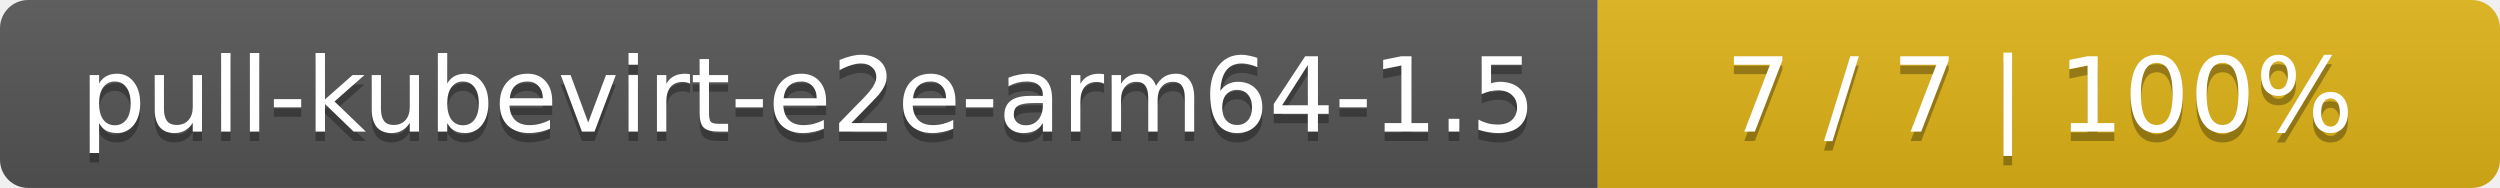
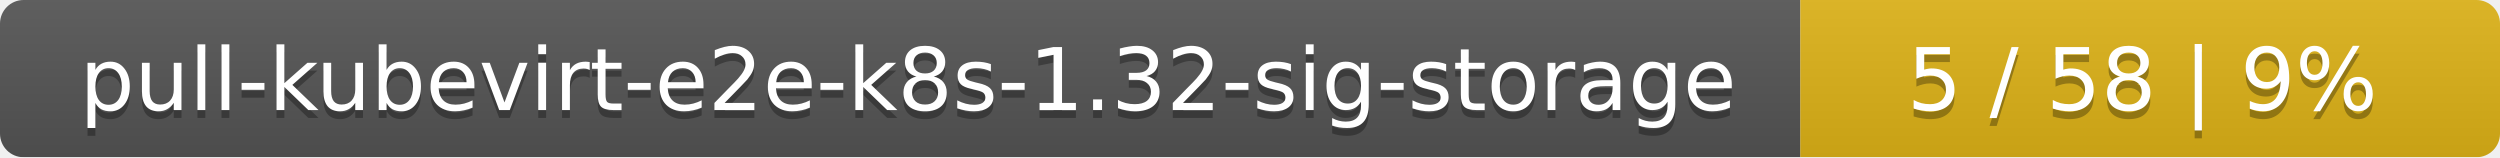
- <svg xmlns="http://www.w3.org/2000/svg" width="266" height="20">
+ <svg xmlns="http://www.w3.org/2000/svg" width="318" height="20">
  <linearGradient id="smooth" x2="0" y2="100%">
    <stop offset="0" stop-color="#bbb" stop-opacity=".1" />
    <stop offset="1" stop-opacity=".1" />
  </linearGradient>
  <mask id="round">
-     <rect width="266" height="20" rx="3" fill="#fff" />
+     <rect width="318" height="20" rx="3" fill="#fff" />
  </mask>
  <g mask="url(#round)">
-     <rect width="170" height="20" fill="#555" />
-     <rect x="170" width="96" height="20" fill="#dfb317" />
-     <rect width="266" height="20" fill="url(#smooth)" />
+     <rect width="229" height="20" fill="#555" />
+     <rect x="229" width="89" height="20" fill="#dfb317" />
+     <rect width="318" height="20" fill="url(#smooth)" />
  </g>
  <g fill="#fff" text-anchor="middle" font-family="DejaVu Sans,Verdana,Geneva,sans-serif" font-size="11">
-     <text x="86" y="15" fill="#010101" fill-opacity=".3">pull-kubevirt-e2e-arm64-1.5</text>
-     <text x="86" y="14">pull-kubevirt-e2e-arm64-1.5</text>
-     <text x="217" y="15" fill="#010101" fill-opacity=".3">7 / 7    |    100%</text>
-     <text x="217" y="14">7 / 7    |    100%</text>
+     <text x="115.5" y="15" fill="#010101" fill-opacity=".3">pull-kubevirt-e2e-k8s-1.32-sig-storage</text>
+     <text x="115.5" y="14">pull-kubevirt-e2e-k8s-1.32-sig-storage</text>
+     <text x="272.5" y="15" fill="#010101" fill-opacity=".3">5 / 58    |    9%</text>
+     <text x="272.5" y="14">5 / 58    |    9%</text>
  </g>
</svg>
